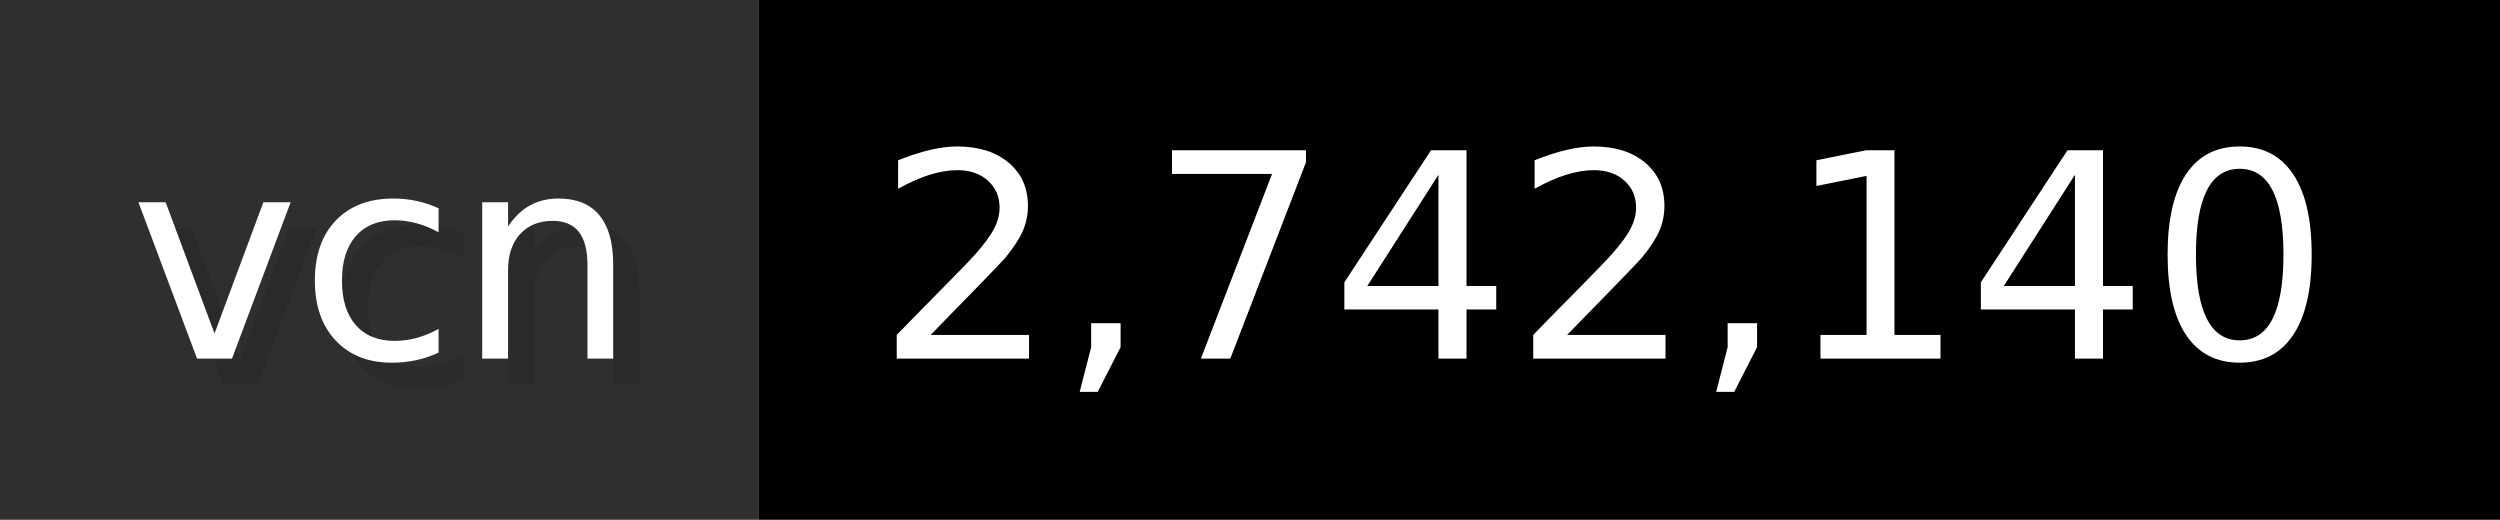
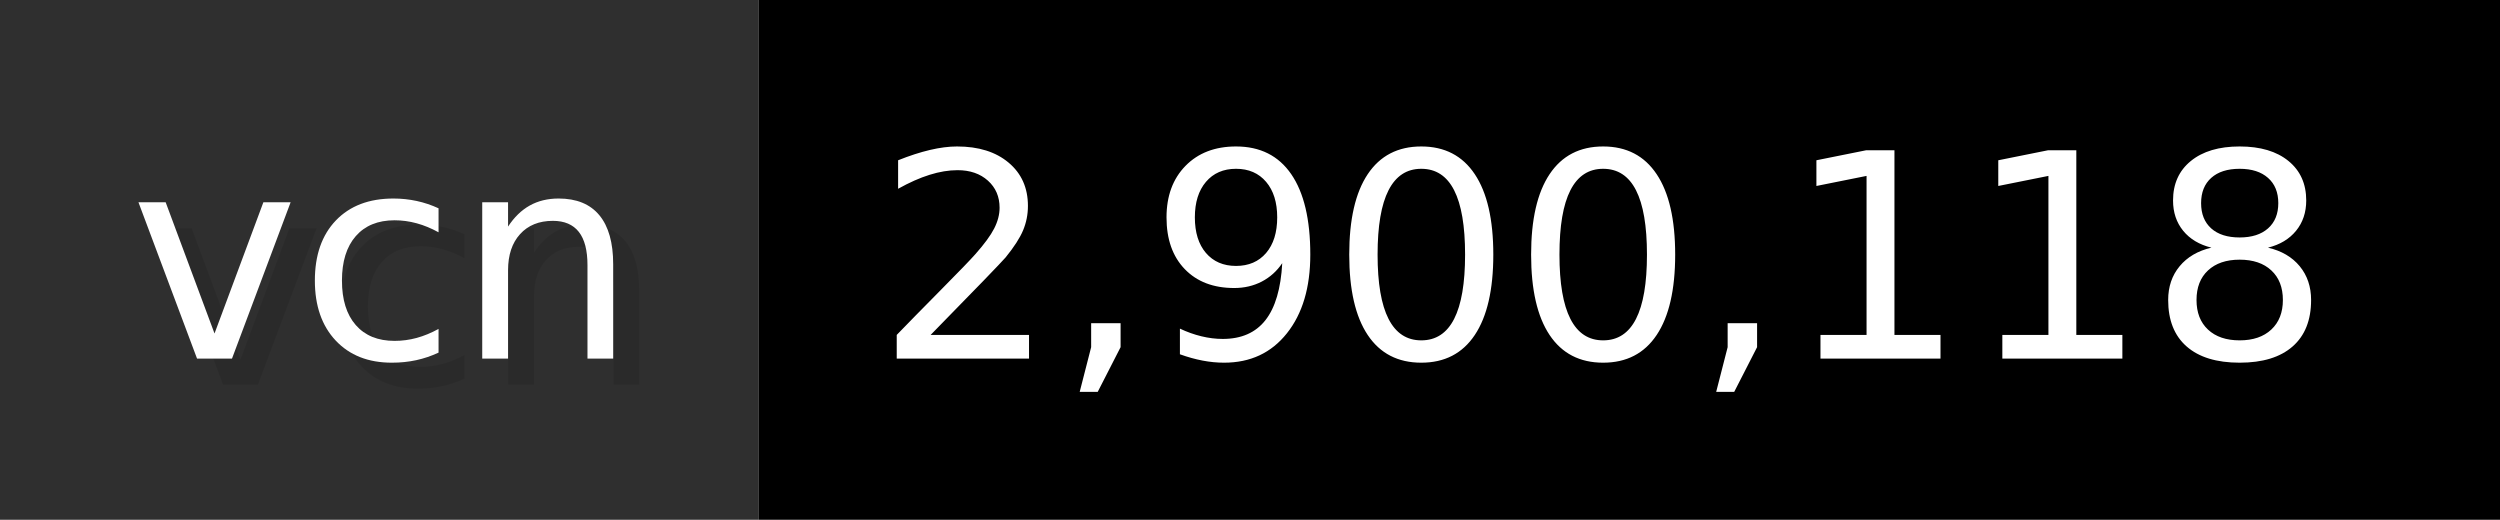
- <svg xmlns="http://www.w3.org/2000/svg" width="96.2" height="20" viewBox="0 0 962 200" role="img" aria-label="vcn: 2,742,140">
+ <svg xmlns="http://www.w3.org/2000/svg" width="96.2" height="20" viewBox="0 0 962 200" role="img" aria-label="vcn: 2,900,118">
  <g>
    <rect fill="#2F2F2F" width="292" height="200" />
    <rect fill="#" x="292" width="670" height="200" />
  </g>
  <g aria-hidden="true" fill="#fff" text-anchor="start" font-family="Verdana,DejaVu Sans,sans-serif" font-size="110">
    <text x="60" y="148" textLength="192" fill="#000" opacity="0.1">vcn</text>
    <text x="50" y="138" textLength="192">vcn</text>
-     <text x="347" y="148" textLength="570" fill="#000" opacity="0.1">2,742,140</text>
-     <text x="337" y="138" textLength="570">2,742,140</text>
+     <text x="347" y="148" textLength="570" fill="#000" opacity="0.1">2,900,118</text>
+     <text x="337" y="138" textLength="570">2,900,118</text>
  </g>
</svg>
